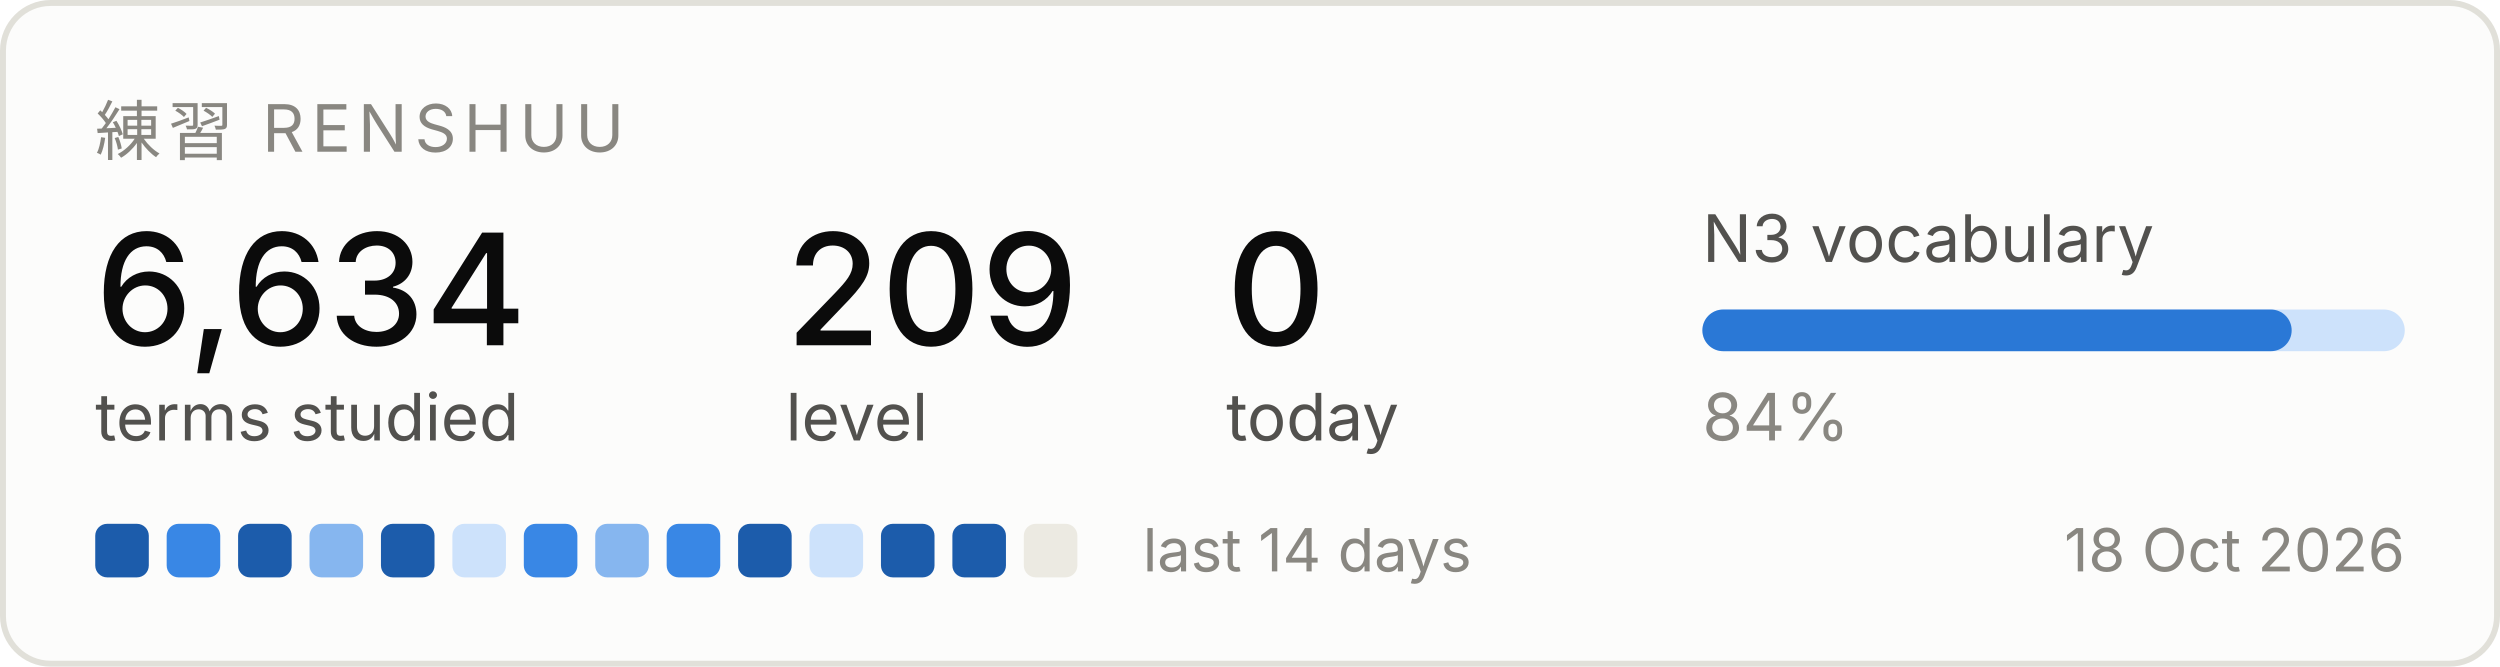
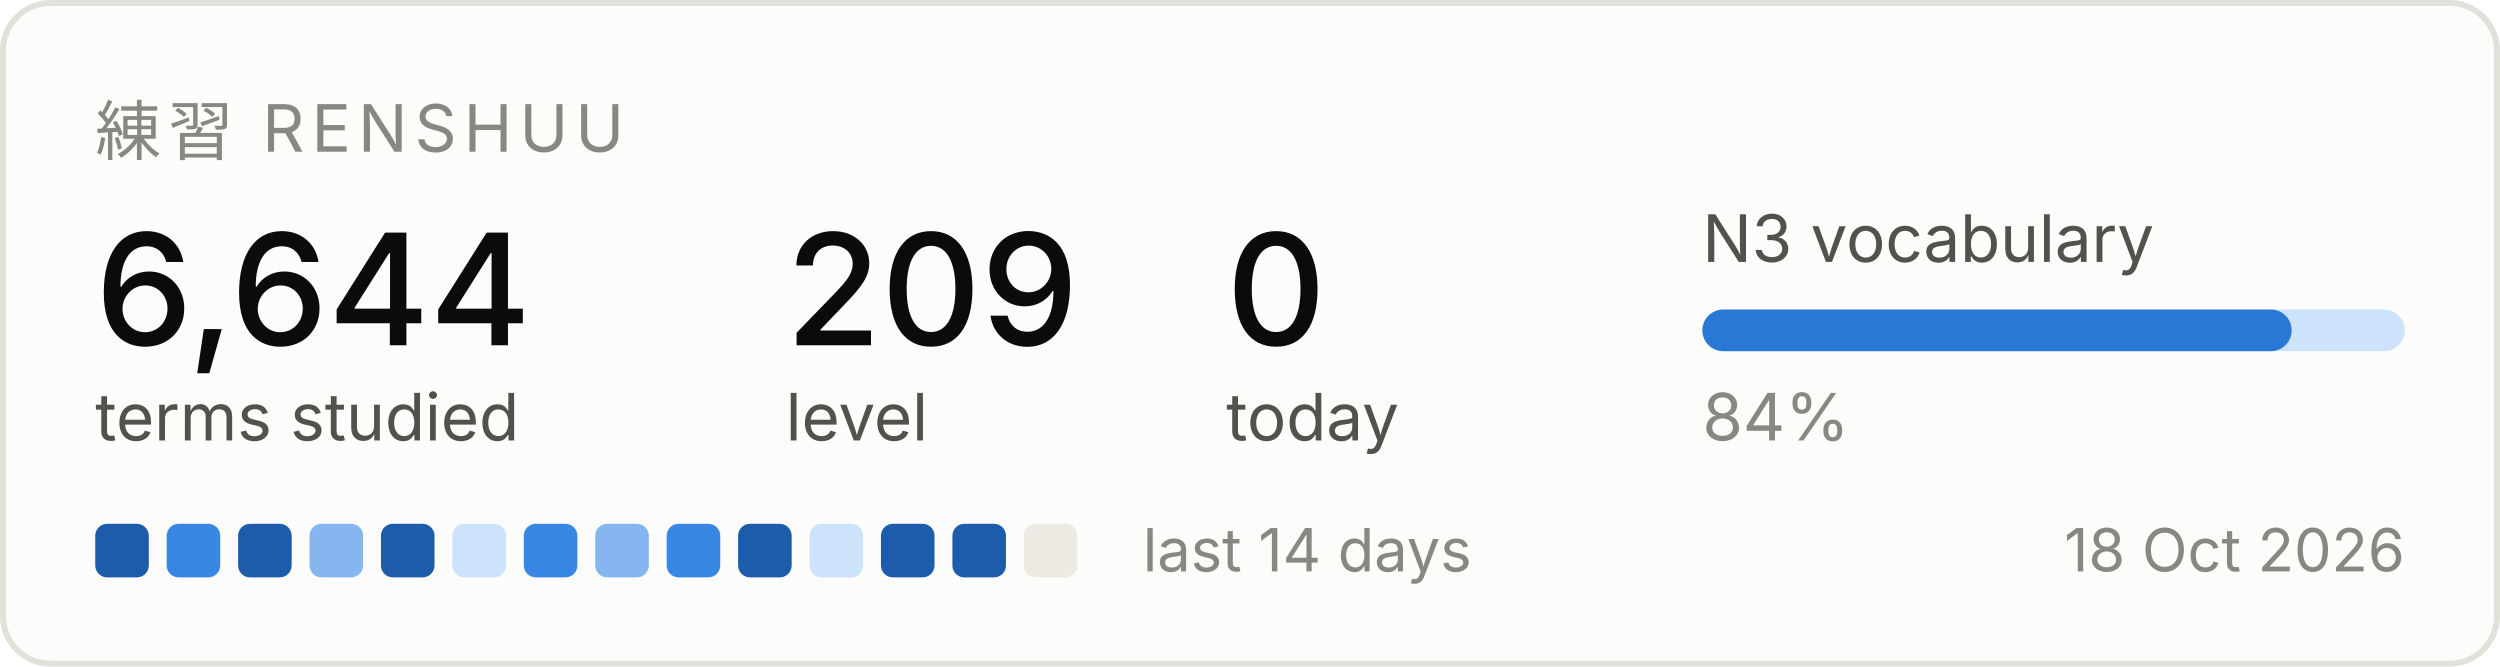
<svg xmlns="http://www.w3.org/2000/svg" width="420" height="112" viewBox="0 0 420 112" role="img" aria-label="Renshuu study progress">
  <rect x="0.5" y="0.5" width="419" height="111" rx="8" fill="#fcfcfb" stroke="#e1e0d9" />
  <text x="16" y="26" font-family="system-ui, -apple-system, Segoe UI, sans-serif" font-size="11" fill="#898781" letter-spacing="1.2">練習  RENSHUU</text>
-   <text x="16" y="58" font-family="system-ui, -apple-system, Segoe UI, sans-serif" font-size="26" fill="#0b0b0b" font-weight="500">6,634</text>
+   <text x="16" y="58" font-family="system-ui, -apple-system, Segoe UI, sans-serif" font-size="26" fill="#0b0b0b" font-weight="500">6,644</text>
  <text x="16" y="74" font-family="system-ui, -apple-system, Segoe UI, sans-serif" font-size="11" fill="#52514e">terms studied</text>
  <text x="132" y="58" font-family="system-ui, -apple-system, Segoe UI, sans-serif" font-size="26" fill="#0b0b0b" font-weight="500">209</text>
  <text x="132" y="74" font-family="system-ui, -apple-system, Segoe UI, sans-serif" font-size="11" fill="#52514e">level</text>
  <text x="206" y="58" font-family="system-ui, -apple-system, Segoe UI, sans-serif" font-size="26" fill="#0b0b0b" font-weight="500">0</text>
  <text x="206" y="74" font-family="system-ui, -apple-system, Segoe UI, sans-serif" font-size="11" fill="#52514e">today</text>
  <text x="286" y="44" font-family="system-ui, -apple-system, Segoe UI, sans-serif" font-size="11" fill="#52514e">N3 vocabulary</text>
  <rect x="286" y="52" width="118" height="7" rx="3.5" fill="#cde2fb" />
  <rect x="286" y="52" width="99" height="7" rx="3.5" fill="#2a78d6" />
  <text x="286" y="74" font-family="system-ui, -apple-system, Segoe UI, sans-serif" font-size="11" fill="#898781">84%</text>
  <rect x="16" y="88" width="9" height="9" rx="2" fill="#1c5cab" />
  <rect x="28" y="88" width="9" height="9" rx="2" fill="#3987e5" />
  <rect x="40" y="88" width="9" height="9" rx="2" fill="#1c5cab" />
  <rect x="52" y="88" width="9" height="9" rx="2" fill="#86b6ef" />
  <rect x="64" y="88" width="9" height="9" rx="2" fill="#1c5cab" />
  <rect x="76" y="88" width="9" height="9" rx="2" fill="#cde2fb" />
  <rect x="88" y="88" width="9" height="9" rx="2" fill="#3987e5" />
  <rect x="100" y="88" width="9" height="9" rx="2" fill="#86b6ef" />
  <rect x="112" y="88" width="9" height="9" rx="2" fill="#3987e5" />
  <rect x="124" y="88" width="9" height="9" rx="2" fill="#1c5cab" />
  <rect x="136" y="88" width="9" height="9" rx="2" fill="#cde2fb" />
  <rect x="148" y="88" width="9" height="9" rx="2" fill="#1c5cab" />
  <rect x="160" y="88" width="9" height="9" rx="2" fill="#1c5cab" />
  <rect x="172" y="88" width="9" height="9" rx="2" fill="#eceae2" />
  <text x="192" y="96" font-family="system-ui, -apple-system, Segoe UI, sans-serif" font-size="10" fill="#898781">last 14 days</text>
  <text x="404" y="96" font-family="system-ui, -apple-system, Segoe UI, sans-serif" font-size="10" fill="#898781" text-anchor="end">18 Oct 2026</text>
</svg>
